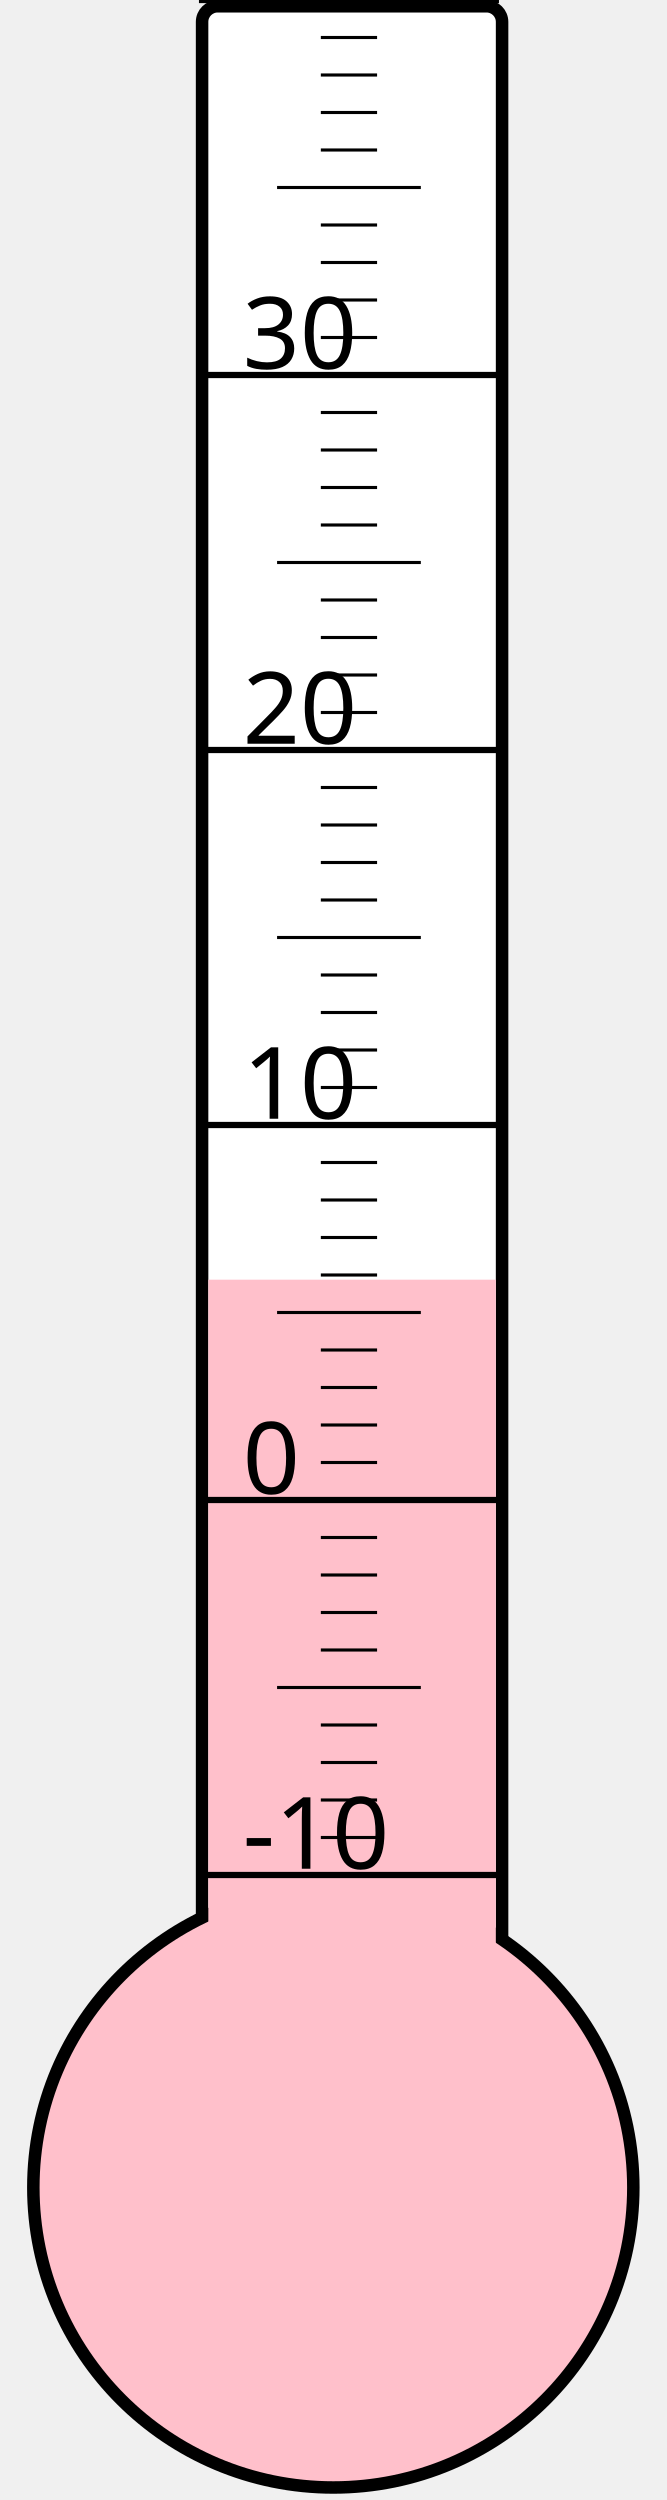
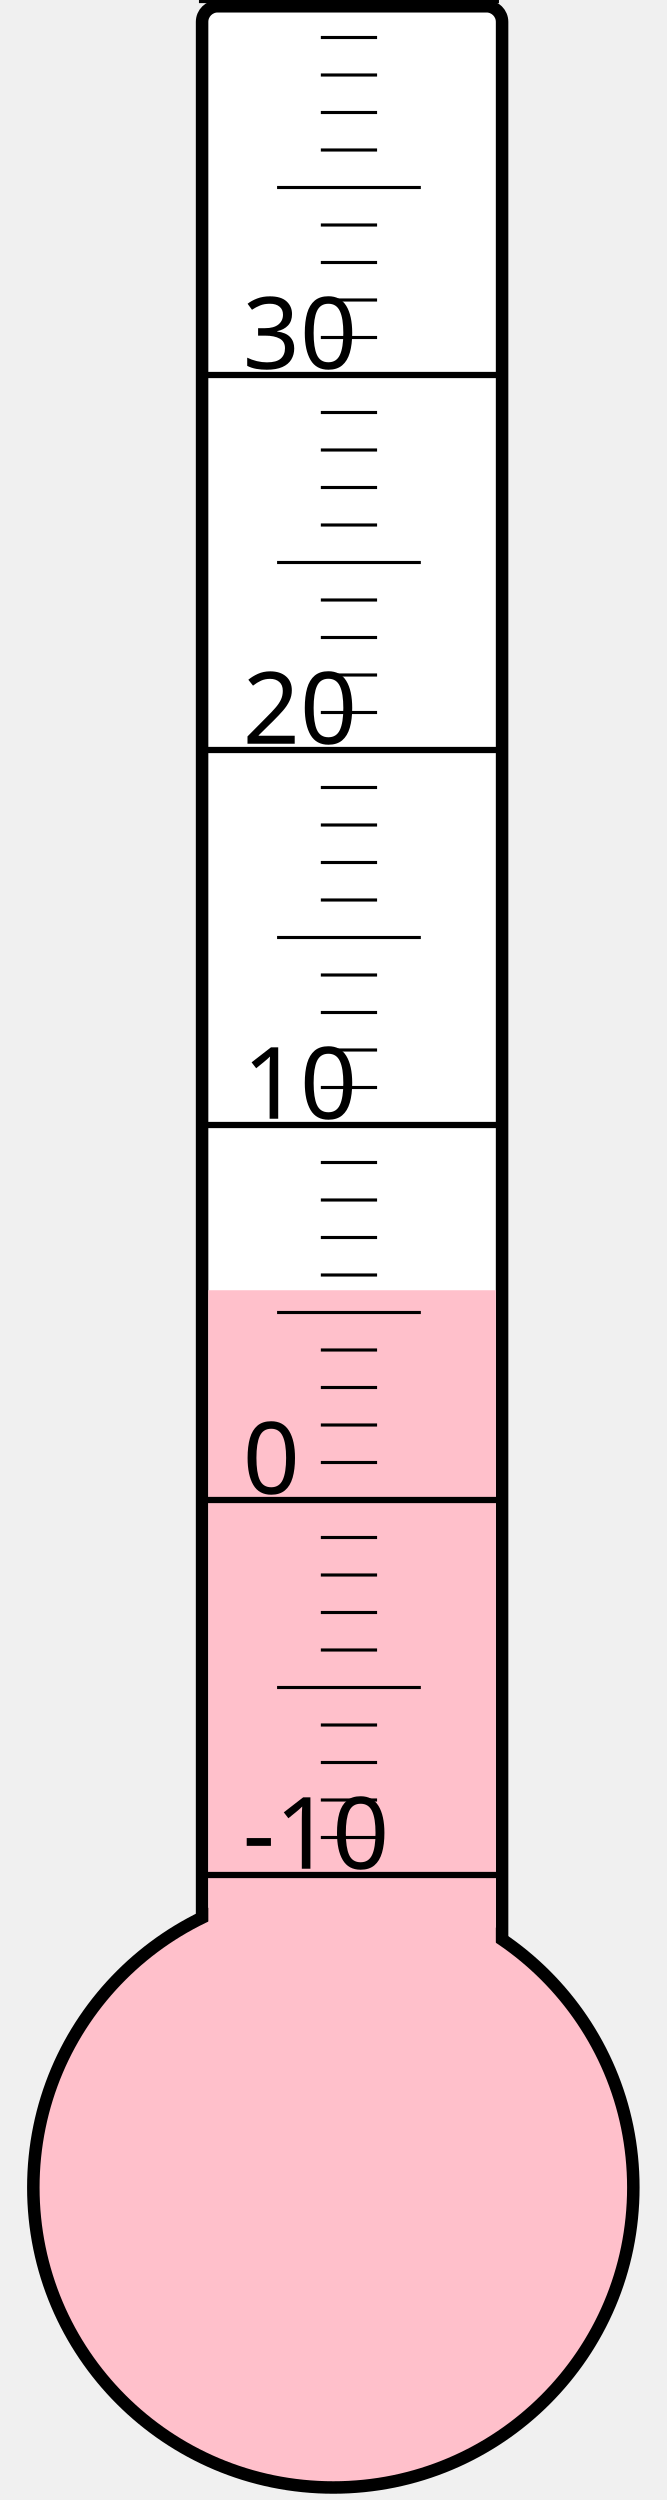
<svg xmlns="http://www.w3.org/2000/svg" width="40px" height="150px" viewBox="0 0 200 800">
  <rect width="200" height="800" x="0" y="0" style="fill: #ffffeb; fill-opacity: 0;" />
  <rect width="96" height="680" x="58" y="2" rx="5" ry="5" style="fill: white; fill-opacity: 1; stroke: black; stroke-width: 4;" />
  <circle cx="100" cy="700" r="96" style="fill: pink; stroke: black; stroke-width: 4;" />
-   <rect width="92" height="290.5" x="60" y="409.5" style="fill: pink; fill-opacity: 1; stroke-width: 0;" />
+   <rect width="92" height="287.125" x="60" y="412.875" style="fill: pink; fill-opacity: 1; stroke-width: 0;" />
  <text x="71" y="598" style="font-family: sans-serif; font-size: 24pt;">-10</text>
  <text x="71" y="478" style="font-family: sans-serif; font-size: 24pt;">0</text>
  <text x="71" y="358" style="font-family: sans-serif; font-size: 24pt;">10</text>
  <text x="71" y="238" style="font-family: sans-serif; font-size: 24pt;">20</text>
  <text x="71" y="118" style="font-family: sans-serif; font-size: 24pt;">30</text>
  <g style="stroke: black;">
    <line x1="57" y1="600" x2="153" y2="600" style="stroke-width: 2;" />
    <line x1="96" y1="588" x2="114" y2="588" style="stroke-width: 1;" />
    <line x1="96" y1="576" x2="114" y2="576" style="stroke-width: 1;" />
    <line x1="96" y1="564" x2="114" y2="564" style="stroke-width: 1;" />
    <line x1="96" y1="552" x2="114" y2="552" style="stroke-width: 1;" />
    <line x1="82" y1="540" x2="128" y2="540" style="stroke-width: 1;" />
    <line x1="96" y1="528" x2="114" y2="528" style="stroke-width: 1;" />
    <line x1="96" y1="516" x2="114" y2="516" style="stroke-width: 1;" />
    <line x1="96" y1="504" x2="114" y2="504" style="stroke-width: 1;" />
    <line x1="96" y1="492" x2="114" y2="492" style="stroke-width: 1;" />
    <line x1="57" y1="480" x2="153" y2="480" style="stroke-width: 2;" />
    <line x1="96" y1="468" x2="114" y2="468" style="stroke-width: 1;" />
    <line x1="96" y1="456" x2="114" y2="456" style="stroke-width: 1;" />
    <line x1="96" y1="444" x2="114" y2="444" style="stroke-width: 1;" />
    <line x1="96" y1="432" x2="114" y2="432" style="stroke-width: 1;" />
    <line x1="82" y1="420" x2="128" y2="420" style="stroke-width: 1;" />
    <line x1="96" y1="408" x2="114" y2="408" style="stroke-width: 1;" />
    <line x1="96" y1="396" x2="114" y2="396" style="stroke-width: 1;" />
    <line x1="96" y1="384" x2="114" y2="384" style="stroke-width: 1;" />
    <line x1="96" y1="372" x2="114" y2="372" style="stroke-width: 1;" />
    <line x1="57" y1="360" x2="153" y2="360" style="stroke-width: 2;" />
    <line x1="96" y1="348" x2="114" y2="348" style="stroke-width: 1;" />
    <line x1="96" y1="336" x2="114" y2="336" style="stroke-width: 1;" />
    <line x1="96" y1="324" x2="114" y2="324" style="stroke-width: 1;" />
    <line x1="96" y1="312" x2="114" y2="312" style="stroke-width: 1;" />
    <line x1="82" y1="300" x2="128" y2="300" style="stroke-width: 1;" />
    <line x1="96" y1="288" x2="114" y2="288" style="stroke-width: 1;" />
    <line x1="96" y1="276" x2="114" y2="276" style="stroke-width: 1;" />
    <line x1="96" y1="264" x2="114" y2="264" style="stroke-width: 1;" />
    <line x1="96" y1="252" x2="114" y2="252" style="stroke-width: 1;" />
    <line x1="57" y1="240" x2="153" y2="240" style="stroke-width: 2;" />
    <line x1="96" y1="228" x2="114" y2="228" style="stroke-width: 1;" />
    <line x1="96" y1="216" x2="114" y2="216" style="stroke-width: 1;" />
    <line x1="96" y1="204" x2="114" y2="204" style="stroke-width: 1;" />
    <line x1="96" y1="192" x2="114" y2="192" style="stroke-width: 1;" />
    <line x1="82" y1="180" x2="128" y2="180" style="stroke-width: 1;" />
    <line x1="96" y1="168" x2="114" y2="168" style="stroke-width: 1;" />
    <line x1="96" y1="156" x2="114" y2="156" style="stroke-width: 1;" />
    <line x1="96" y1="144" x2="114" y2="144" style="stroke-width: 1;" />
    <line x1="96" y1="132" x2="114" y2="132" style="stroke-width: 1;" />
    <line x1="57" y1="120" x2="153" y2="120" style="stroke-width: 2;" />
    <line x1="96" y1="108" x2="114" y2="108" style="stroke-width: 1;" />
    <line x1="96" y1="96" x2="114" y2="96" style="stroke-width: 1;" />
    <line x1="96" y1="84" x2="114" y2="84" style="stroke-width: 1;" />
    <line x1="96" y1="72" x2="114" y2="72" style="stroke-width: 1;" />
    <line x1="82" y1="60" x2="128" y2="60" style="stroke-width: 1;" />
    <line x1="96" y1="48" x2="114" y2="48" style="stroke-width: 1;" />
    <line x1="96" y1="36" x2="114" y2="36" style="stroke-width: 1;" />
    <line x1="96" y1="24" x2="114" y2="24" style="stroke-width: 1;" />
    <line x1="96" y1="12" x2="114" y2="12" style="stroke-width: 1;" />
    <line x1="57" y1="0" x2="153" y2="0" style="stroke-width: 2;" />
  </g>
</svg>
